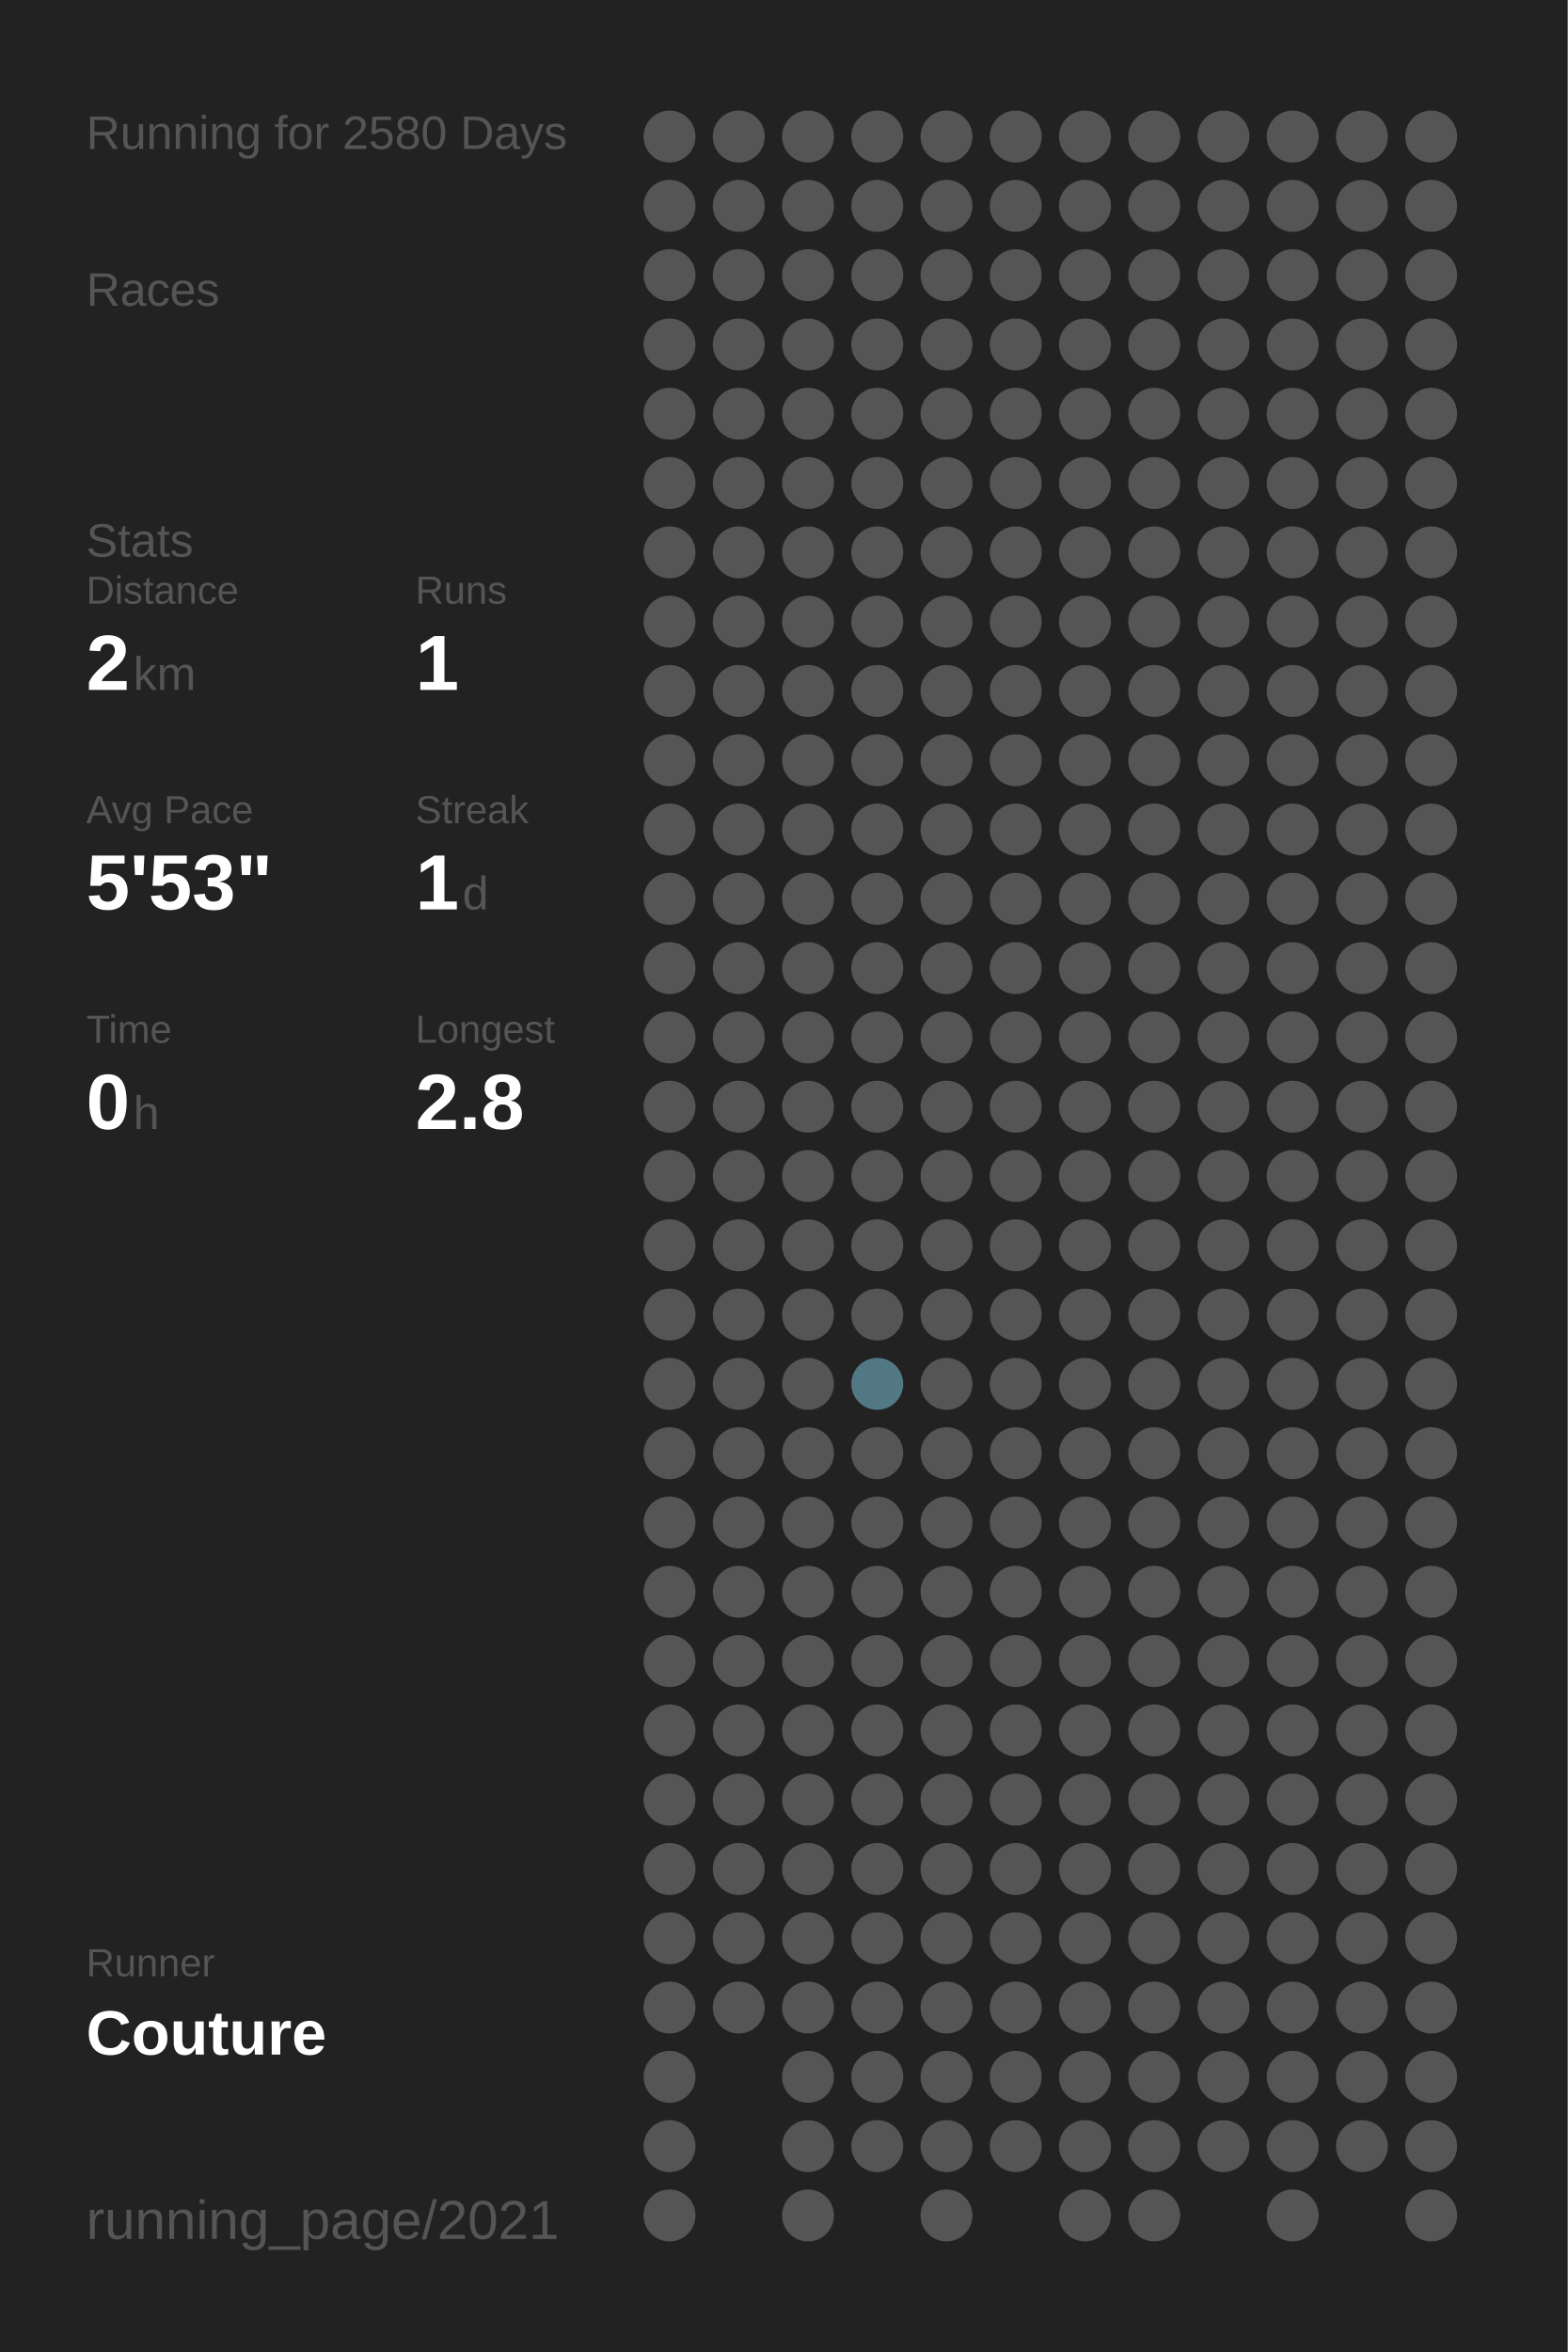
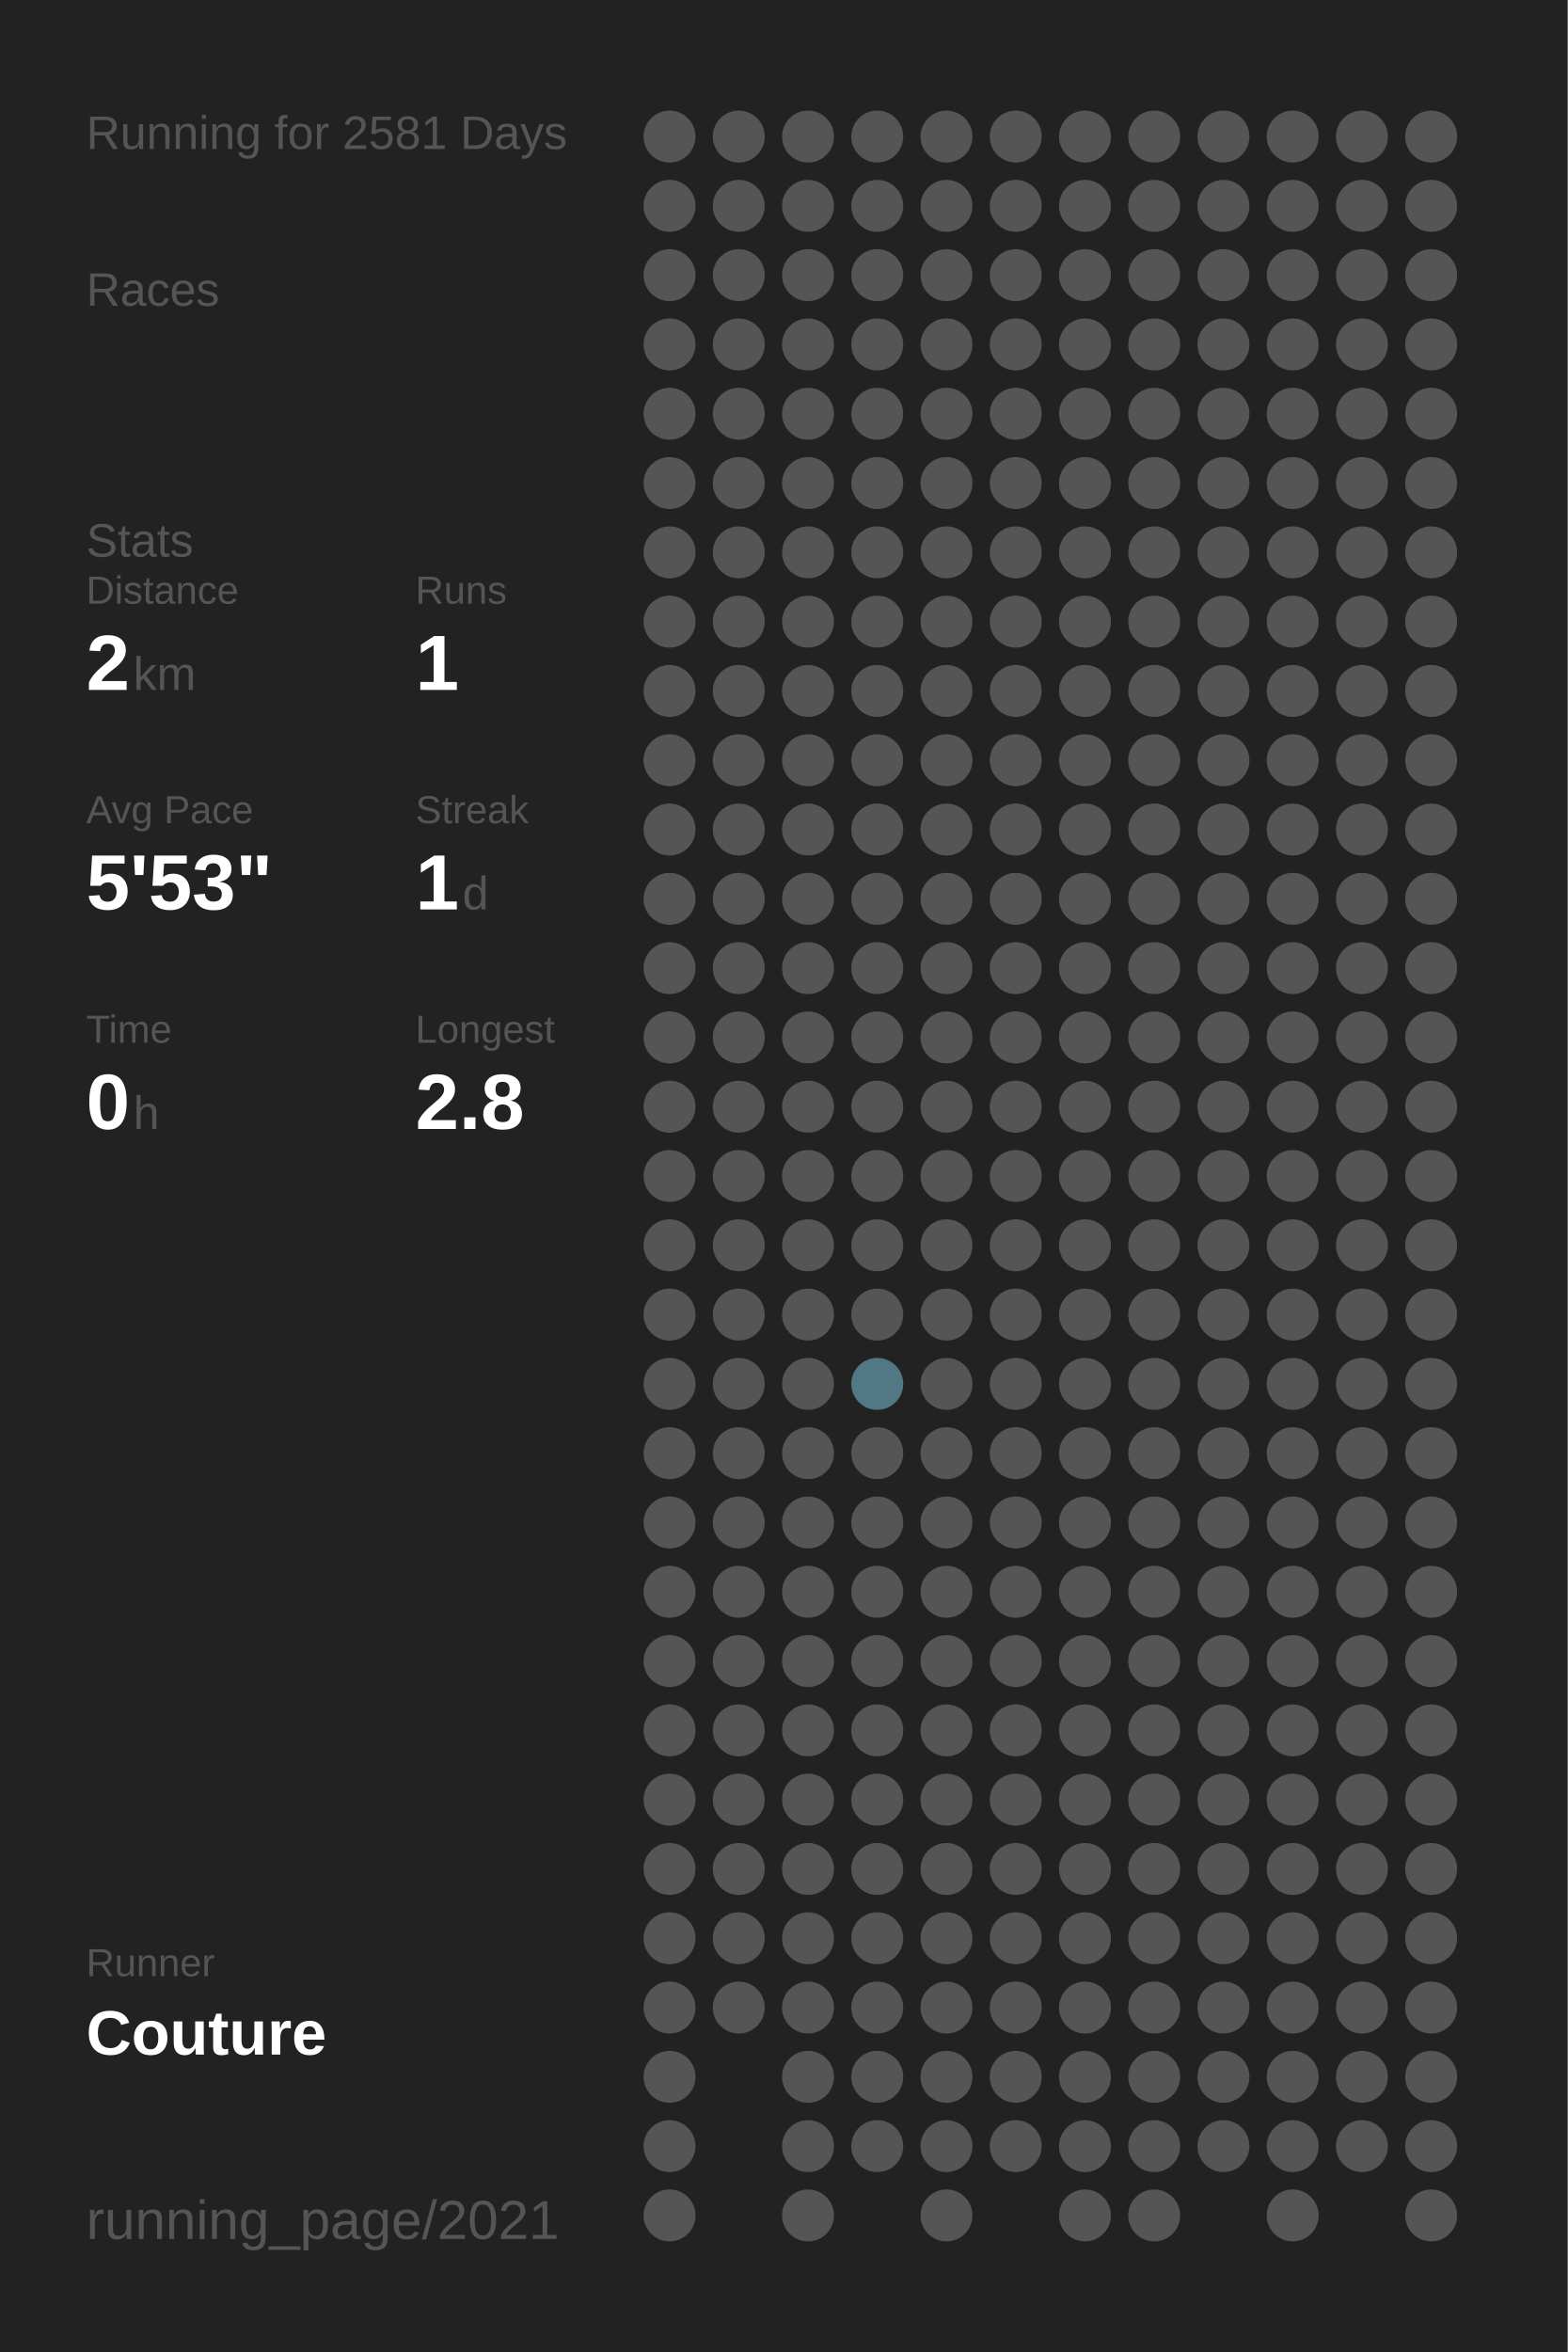
<svg xmlns="http://www.w3.org/2000/svg" baseProfile="full" height="300mm" version="1.1" viewBox="0,0,200,300" width="200mm">
  <defs />
  <rect fill="#222222" height="300" width="200" x="0" y="0" />
-   <text fill="#555555" style="font-size:6px; font-family:Arial;" x="11" y="19">Running for 2580 Days</text>
+   <text fill="#555555" style="font-size:6px; font-family:Arial;" x="11" y="19">Running for 2581 Days</text>
  <text fill="#555555" style="font-size:6px; font-family:Arial;" x="11" y="39">Races</text>
  <text fill="#555555" style="font-size:6px; font-family:Arial;" x="11" y="71">Stats</text>
  <text fill="#555555" style="font-size:5px; font-family:Arial;" x="11" y="77">Distance</text>
  <text fill="#FFFFFF" style="font-size:10px; font-family:Arial; font-weight:bold;" x="11" y="88">2</text>
  <text fill="#555555" style="font-size:6px; font-family:Arial;" x="17" y="88">km</text>
  <text fill="#555555" style="font-size:5px; font-family:Arial;" x="53" y="77">Runs</text>
  <text fill="#FFFFFF" style="font-size:10px; font-family:Arial; font-weight:bold;" x="53" y="88">1</text>
  <text fill="#555555" style="font-size:5px; font-family:Arial;" x="11" y="105">Avg Pace</text>
  <text fill="#FFFFFF" style="font-size:10px; font-family:Arial; font-weight:bold;" x="11" y="116">5'53"</text>
  <text fill="#555555" style="font-size:5px; font-family:Arial;" x="53" y="105">Streak</text>
  <text fill="#FFFFFF" style="font-size:10px; font-family:Arial; font-weight:bold;" x="53" y="116">1</text>
  <text fill="#555555" style="font-size:6px; font-family:Arial;" x="59" y="116">d</text>
  <text fill="#555555" style="font-size:5px; font-family:Arial;" x="11" y="133">Time</text>
  <text fill="#FFFFFF" style="font-size:10px; font-family:Arial; font-weight:bold;" x="11" y="144">0</text>
  <text fill="#555555" style="font-size:6px; font-family:Arial;" x="17" y="144">h</text>
  <text fill="#555555" style="font-size:5px; font-family:Arial;" x="53" y="133">Longest</text>
  <text fill="#FFFFFF" style="font-size:10px; font-family:Arial; font-weight:bold;" x="53" y="144">2.8</text>
  <text fill="#555555" style="font-size:5px; font-family:Arial;" x="11" y="252.065">Runner</text>
  <text fill="#FFFFFF" style="font-size:8px; font-family:Arial; font-weight:bold;" x="11" y="262.065">Couture</text>
  <text fill="#555555" style="font-size:7px; font-family:Arial;" x="11" y="285.581">running_page/2021</text>
  <circle cx="85.417" cy="17.419" fill="#555555" r="3.312" />
  <circle cx="85.417" cy="26.258" fill="#555555" r="3.312" />
  <circle cx="85.417" cy="35.097" fill="#555555" r="3.312" />
  <circle cx="85.417" cy="43.935" fill="#555555" r="3.312" />
  <circle cx="85.417" cy="52.774" fill="#555555" r="3.312" />
  <circle cx="85.417" cy="61.613" fill="#555555" r="3.312" />
  <circle cx="85.417" cy="70.452" fill="#555555" r="3.312" />
  <circle cx="85.417" cy="79.29" fill="#555555" r="3.312" />
  <circle cx="85.417" cy="88.129" fill="#555555" r="3.312" />
  <circle cx="85.417" cy="96.968" fill="#555555" r="3.312" />
  <circle cx="85.417" cy="105.806" fill="#555555" r="3.312" />
  <circle cx="85.417" cy="114.645" fill="#555555" r="3.312" />
  <circle cx="85.417" cy="123.484" fill="#555555" r="3.312" />
  <circle cx="85.417" cy="132.323" fill="#555555" r="3.312" />
  <circle cx="85.417" cy="141.161" fill="#555555" r="3.312" />
  <circle cx="85.417" cy="150" fill="#555555" r="3.312" />
  <circle cx="85.417" cy="158.839" fill="#555555" r="3.312" />
  <circle cx="85.417" cy="167.677" fill="#555555" r="3.312" />
  <circle cx="85.417" cy="176.516" fill="#555555" r="3.312" />
  <circle cx="85.417" cy="185.355" fill="#555555" r="3.312" />
  <circle cx="85.417" cy="194.194" fill="#555555" r="3.312" />
  <circle cx="85.417" cy="203.032" fill="#555555" r="3.312" />
  <circle cx="85.417" cy="211.871" fill="#555555" r="3.312" />
  <circle cx="85.417" cy="220.71" fill="#555555" r="3.312" />
  <circle cx="85.417" cy="229.548" fill="#555555" r="3.312" />
  <circle cx="85.417" cy="238.387" fill="#555555" r="3.312" />
  <circle cx="85.417" cy="247.226" fill="#555555" r="3.312" />
  <circle cx="85.417" cy="256.065" fill="#555555" r="3.312" />
  <circle cx="85.417" cy="264.903" fill="#555555" r="3.312" />
  <circle cx="85.417" cy="273.742" fill="#555555" r="3.312" />
  <circle cx="85.417" cy="282.581" fill="#555555" r="3.312" />
  <circle cx="94.25" cy="17.419" fill="#555555" r="3.312" />
  <circle cx="94.25" cy="26.258" fill="#555555" r="3.312" />
  <circle cx="94.25" cy="35.097" fill="#555555" r="3.312" />
  <circle cx="94.25" cy="43.935" fill="#555555" r="3.312" />
  <circle cx="94.25" cy="52.774" fill="#555555" r="3.312" />
  <circle cx="94.25" cy="61.613" fill="#555555" r="3.312" />
  <circle cx="94.25" cy="70.452" fill="#555555" r="3.312" />
  <circle cx="94.25" cy="79.29" fill="#555555" r="3.312" />
  <circle cx="94.25" cy="88.129" fill="#555555" r="3.312" />
  <circle cx="94.25" cy="96.968" fill="#555555" r="3.312" />
  <circle cx="94.25" cy="105.806" fill="#555555" r="3.312" />
  <circle cx="94.25" cy="114.645" fill="#555555" r="3.312" />
  <circle cx="94.25" cy="123.484" fill="#555555" r="3.312" />
  <circle cx="94.25" cy="132.323" fill="#555555" r="3.312" />
  <circle cx="94.25" cy="141.161" fill="#555555" r="3.312" />
  <circle cx="94.25" cy="150" fill="#555555" r="3.312" />
  <circle cx="94.25" cy="158.839" fill="#555555" r="3.312" />
  <circle cx="94.25" cy="167.677" fill="#555555" r="3.312" />
  <circle cx="94.25" cy="176.516" fill="#555555" r="3.312" />
  <circle cx="94.25" cy="185.355" fill="#555555" r="3.312" />
  <circle cx="94.25" cy="194.194" fill="#555555" r="3.312" />
  <circle cx="94.25" cy="203.032" fill="#555555" r="3.312" />
  <circle cx="94.25" cy="211.871" fill="#555555" r="3.312" />
  <circle cx="94.25" cy="220.71" fill="#555555" r="3.312" />
  <circle cx="94.25" cy="229.548" fill="#555555" r="3.312" />
  <circle cx="94.25" cy="238.387" fill="#555555" r="3.312" />
  <circle cx="94.25" cy="247.226" fill="#555555" r="3.312" />
  <circle cx="94.25" cy="256.065" fill="#555555" r="3.312" />
  <circle cx="103.083" cy="17.419" fill="#555555" r="3.312" />
  <circle cx="103.083" cy="26.258" fill="#555555" r="3.312" />
  <circle cx="103.083" cy="35.097" fill="#555555" r="3.312" />
  <circle cx="103.083" cy="43.935" fill="#555555" r="3.312" />
  <circle cx="103.083" cy="52.774" fill="#555555" r="3.312" />
  <circle cx="103.083" cy="61.613" fill="#555555" r="3.312" />
  <circle cx="103.083" cy="70.452" fill="#555555" r="3.312" />
  <circle cx="103.083" cy="79.29" fill="#555555" r="3.312" />
  <circle cx="103.083" cy="88.129" fill="#555555" r="3.312" />
  <circle cx="103.083" cy="96.968" fill="#555555" r="3.312" />
  <circle cx="103.083" cy="105.806" fill="#555555" r="3.312" />
  <circle cx="103.083" cy="114.645" fill="#555555" r="3.312" />
  <circle cx="103.083" cy="123.484" fill="#555555" r="3.312" />
  <circle cx="103.083" cy="132.323" fill="#555555" r="3.312" />
  <circle cx="103.083" cy="141.161" fill="#555555" r="3.312" />
  <circle cx="103.083" cy="150" fill="#555555" r="3.312" />
  <circle cx="103.083" cy="158.839" fill="#555555" r="3.312" />
  <circle cx="103.083" cy="167.677" fill="#555555" r="3.312" />
  <circle cx="103.083" cy="176.516" fill="#555555" r="3.312" />
  <circle cx="103.083" cy="185.355" fill="#555555" r="3.312" />
  <circle cx="103.083" cy="194.194" fill="#555555" r="3.312" />
  <circle cx="103.083" cy="203.032" fill="#555555" r="3.312" />
  <circle cx="103.083" cy="211.871" fill="#555555" r="3.312" />
  <circle cx="103.083" cy="220.71" fill="#555555" r="3.312" />
  <circle cx="103.083" cy="229.548" fill="#555555" r="3.312" />
  <circle cx="103.083" cy="238.387" fill="#555555" r="3.312" />
  <circle cx="103.083" cy="247.226" fill="#555555" r="3.312" />
  <circle cx="103.083" cy="256.065" fill="#555555" r="3.312" />
  <circle cx="103.083" cy="264.903" fill="#555555" r="3.312" />
  <circle cx="103.083" cy="273.742" fill="#555555" r="3.312" />
  <circle cx="103.083" cy="282.581" fill="#555555" r="3.312" />
  <circle cx="111.917" cy="17.419" fill="#555555" r="3.312" />
  <circle cx="111.917" cy="26.258" fill="#555555" r="3.312" />
  <circle cx="111.917" cy="35.097" fill="#555555" r="3.312" />
  <circle cx="111.917" cy="43.935" fill="#555555" r="3.312" />
  <circle cx="111.917" cy="52.774" fill="#555555" r="3.312" />
  <circle cx="111.917" cy="61.613" fill="#555555" r="3.312" />
  <circle cx="111.917" cy="70.452" fill="#555555" r="3.312" />
  <circle cx="111.917" cy="79.29" fill="#555555" r="3.312" />
  <circle cx="111.917" cy="88.129" fill="#555555" r="3.312" />
  <circle cx="111.917" cy="96.968" fill="#555555" r="3.312" />
  <circle cx="111.917" cy="105.806" fill="#555555" r="3.312" />
  <circle cx="111.917" cy="114.645" fill="#555555" r="3.312" />
  <circle cx="111.917" cy="123.484" fill="#555555" r="3.312" />
  <circle cx="111.917" cy="132.323" fill="#555555" r="3.312" />
  <circle cx="111.917" cy="141.161" fill="#555555" r="3.312" />
  <circle cx="111.917" cy="150" fill="#555555" r="3.312" />
  <circle cx="111.917" cy="158.839" fill="#555555" r="3.312" />
  <circle cx="111.917" cy="167.677" fill="#555555" r="3.312" />
  <circle cx="111.917" cy="176.516" fill="#527885" r="3.312" />
  <circle cx="111.917" cy="185.355" fill="#555555" r="3.312" />
  <circle cx="111.917" cy="194.194" fill="#555555" r="3.312" />
  <circle cx="111.917" cy="203.032" fill="#555555" r="3.312" />
  <circle cx="111.917" cy="211.871" fill="#555555" r="3.312" />
  <circle cx="111.917" cy="220.71" fill="#555555" r="3.312" />
  <circle cx="111.917" cy="229.548" fill="#555555" r="3.312" />
  <circle cx="111.917" cy="238.387" fill="#555555" r="3.312" />
  <circle cx="111.917" cy="247.226" fill="#555555" r="3.312" />
  <circle cx="111.917" cy="256.065" fill="#555555" r="3.312" />
  <circle cx="111.917" cy="264.903" fill="#555555" r="3.312" />
  <circle cx="111.917" cy="273.742" fill="#555555" r="3.312" />
  <circle cx="120.75" cy="17.419" fill="#555555" r="3.312" />
  <circle cx="120.75" cy="26.258" fill="#555555" r="3.312" />
  <circle cx="120.75" cy="35.097" fill="#555555" r="3.312" />
  <circle cx="120.75" cy="43.935" fill="#555555" r="3.312" />
  <circle cx="120.75" cy="52.774" fill="#555555" r="3.312" />
  <circle cx="120.75" cy="61.613" fill="#555555" r="3.312" />
  <circle cx="120.75" cy="70.452" fill="#555555" r="3.312" />
  <circle cx="120.75" cy="79.29" fill="#555555" r="3.312" />
  <circle cx="120.75" cy="88.129" fill="#555555" r="3.312" />
  <circle cx="120.75" cy="96.968" fill="#555555" r="3.312" />
  <circle cx="120.75" cy="105.806" fill="#555555" r="3.312" />
  <circle cx="120.75" cy="114.645" fill="#555555" r="3.312" />
  <circle cx="120.75" cy="123.484" fill="#555555" r="3.312" />
  <circle cx="120.75" cy="132.323" fill="#555555" r="3.312" />
  <circle cx="120.75" cy="141.161" fill="#555555" r="3.312" />
  <circle cx="120.75" cy="150" fill="#555555" r="3.312" />
  <circle cx="120.75" cy="158.839" fill="#555555" r="3.312" />
  <circle cx="120.75" cy="167.677" fill="#555555" r="3.312" />
  <circle cx="120.75" cy="176.516" fill="#555555" r="3.312" />
  <circle cx="120.75" cy="185.355" fill="#555555" r="3.312" />
  <circle cx="120.75" cy="194.194" fill="#555555" r="3.312" />
  <circle cx="120.75" cy="203.032" fill="#555555" r="3.312" />
  <circle cx="120.75" cy="211.871" fill="#555555" r="3.312" />
  <circle cx="120.75" cy="220.71" fill="#555555" r="3.312" />
  <circle cx="120.75" cy="229.548" fill="#555555" r="3.312" />
  <circle cx="120.75" cy="238.387" fill="#555555" r="3.312" />
  <circle cx="120.75" cy="247.226" fill="#555555" r="3.312" />
  <circle cx="120.75" cy="256.065" fill="#555555" r="3.312" />
  <circle cx="120.75" cy="264.903" fill="#555555" r="3.312" />
  <circle cx="120.75" cy="273.742" fill="#555555" r="3.312" />
  <circle cx="120.75" cy="282.581" fill="#555555" r="3.312" />
  <circle cx="129.583" cy="17.419" fill="#555555" r="3.312" />
  <circle cx="129.583" cy="26.258" fill="#555555" r="3.312" />
  <circle cx="129.583" cy="35.097" fill="#555555" r="3.312" />
  <circle cx="129.583" cy="43.935" fill="#555555" r="3.312" />
  <circle cx="129.583" cy="52.774" fill="#555555" r="3.312" />
  <circle cx="129.583" cy="61.613" fill="#555555" r="3.312" />
  <circle cx="129.583" cy="70.452" fill="#555555" r="3.312" />
  <circle cx="129.583" cy="79.29" fill="#555555" r="3.312" />
  <circle cx="129.583" cy="88.129" fill="#555555" r="3.312" />
  <circle cx="129.583" cy="96.968" fill="#555555" r="3.312" />
  <circle cx="129.583" cy="105.806" fill="#555555" r="3.312" />
  <circle cx="129.583" cy="114.645" fill="#555555" r="3.312" />
  <circle cx="129.583" cy="123.484" fill="#555555" r="3.312" />
  <circle cx="129.583" cy="132.323" fill="#555555" r="3.312" />
  <circle cx="129.583" cy="141.161" fill="#555555" r="3.312" />
  <circle cx="129.583" cy="150" fill="#555555" r="3.312" />
  <circle cx="129.583" cy="158.839" fill="#555555" r="3.312" />
  <circle cx="129.583" cy="167.677" fill="#555555" r="3.312" />
  <circle cx="129.583" cy="176.516" fill="#555555" r="3.312" />
  <circle cx="129.583" cy="185.355" fill="#555555" r="3.312" />
  <circle cx="129.583" cy="194.194" fill="#555555" r="3.312" />
  <circle cx="129.583" cy="203.032" fill="#555555" r="3.312" />
  <circle cx="129.583" cy="211.871" fill="#555555" r="3.312" />
  <circle cx="129.583" cy="220.71" fill="#555555" r="3.312" />
  <circle cx="129.583" cy="229.548" fill="#555555" r="3.312" />
  <circle cx="129.583" cy="238.387" fill="#555555" r="3.312" />
  <circle cx="129.583" cy="247.226" fill="#555555" r="3.312" />
  <circle cx="129.583" cy="256.065" fill="#555555" r="3.312" />
  <circle cx="129.583" cy="264.903" fill="#555555" r="3.312" />
  <circle cx="129.583" cy="273.742" fill="#555555" r="3.312" />
  <circle cx="138.417" cy="17.419" fill="#555555" r="3.312" />
  <circle cx="138.417" cy="26.258" fill="#555555" r="3.312" />
  <circle cx="138.417" cy="35.097" fill="#555555" r="3.312" />
  <circle cx="138.417" cy="43.935" fill="#555555" r="3.312" />
  <circle cx="138.417" cy="52.774" fill="#555555" r="3.312" />
  <circle cx="138.417" cy="61.613" fill="#555555" r="3.312" />
  <circle cx="138.417" cy="70.452" fill="#555555" r="3.312" />
  <circle cx="138.417" cy="79.29" fill="#555555" r="3.312" />
  <circle cx="138.417" cy="88.129" fill="#555555" r="3.312" />
  <circle cx="138.417" cy="96.968" fill="#555555" r="3.312" />
  <circle cx="138.417" cy="105.806" fill="#555555" r="3.312" />
  <circle cx="138.417" cy="114.645" fill="#555555" r="3.312" />
  <circle cx="138.417" cy="123.484" fill="#555555" r="3.312" />
  <circle cx="138.417" cy="132.323" fill="#555555" r="3.312" />
  <circle cx="138.417" cy="141.161" fill="#555555" r="3.312" />
  <circle cx="138.417" cy="150" fill="#555555" r="3.312" />
  <circle cx="138.417" cy="158.839" fill="#555555" r="3.312" />
  <circle cx="138.417" cy="167.677" fill="#555555" r="3.312" />
  <circle cx="138.417" cy="176.516" fill="#555555" r="3.312" />
  <circle cx="138.417" cy="185.355" fill="#555555" r="3.312" />
  <circle cx="138.417" cy="194.194" fill="#555555" r="3.312" />
  <circle cx="138.417" cy="203.032" fill="#555555" r="3.312" />
  <circle cx="138.417" cy="211.871" fill="#555555" r="3.312" />
  <circle cx="138.417" cy="220.71" fill="#555555" r="3.312" />
  <circle cx="138.417" cy="229.548" fill="#555555" r="3.312" />
  <circle cx="138.417" cy="238.387" fill="#555555" r="3.312" />
  <circle cx="138.417" cy="247.226" fill="#555555" r="3.312" />
  <circle cx="138.417" cy="256.065" fill="#555555" r="3.312" />
  <circle cx="138.417" cy="264.903" fill="#555555" r="3.312" />
  <circle cx="138.417" cy="273.742" fill="#555555" r="3.312" />
  <circle cx="138.417" cy="282.581" fill="#555555" r="3.312" />
  <circle cx="147.25" cy="17.419" fill="#555555" r="3.312" />
  <circle cx="147.25" cy="26.258" fill="#555555" r="3.312" />
  <circle cx="147.25" cy="35.097" fill="#555555" r="3.312" />
  <circle cx="147.25" cy="43.935" fill="#555555" r="3.312" />
  <circle cx="147.25" cy="52.774" fill="#555555" r="3.312" />
  <circle cx="147.25" cy="61.613" fill="#555555" r="3.312" />
  <circle cx="147.25" cy="70.452" fill="#555555" r="3.312" />
  <circle cx="147.25" cy="79.29" fill="#555555" r="3.312" />
  <circle cx="147.25" cy="88.129" fill="#555555" r="3.312" />
  <circle cx="147.25" cy="96.968" fill="#555555" r="3.312" />
  <circle cx="147.25" cy="105.806" fill="#555555" r="3.312" />
  <circle cx="147.25" cy="114.645" fill="#555555" r="3.312" />
  <circle cx="147.25" cy="123.484" fill="#555555" r="3.312" />
  <circle cx="147.25" cy="132.323" fill="#555555" r="3.312" />
  <circle cx="147.25" cy="141.161" fill="#555555" r="3.312" />
  <circle cx="147.25" cy="150" fill="#555555" r="3.312" />
  <circle cx="147.25" cy="158.839" fill="#555555" r="3.312" />
  <circle cx="147.25" cy="167.677" fill="#555555" r="3.312" />
  <circle cx="147.25" cy="176.516" fill="#555555" r="3.312" />
  <circle cx="147.25" cy="185.355" fill="#555555" r="3.312" />
  <circle cx="147.25" cy="194.194" fill="#555555" r="3.312" />
  <circle cx="147.25" cy="203.032" fill="#555555" r="3.312" />
  <circle cx="147.25" cy="211.871" fill="#555555" r="3.312" />
  <circle cx="147.25" cy="220.71" fill="#555555" r="3.312" />
  <circle cx="147.25" cy="229.548" fill="#555555" r="3.312" />
  <circle cx="147.25" cy="238.387" fill="#555555" r="3.312" />
  <circle cx="147.25" cy="247.226" fill="#555555" r="3.312" />
  <circle cx="147.25" cy="256.065" fill="#555555" r="3.312" />
  <circle cx="147.25" cy="264.903" fill="#555555" r="3.312" />
  <circle cx="147.25" cy="273.742" fill="#555555" r="3.312" />
  <circle cx="147.25" cy="282.581" fill="#555555" r="3.312" />
  <circle cx="156.083" cy="17.419" fill="#555555" r="3.312" />
  <circle cx="156.083" cy="26.258" fill="#555555" r="3.312" />
  <circle cx="156.083" cy="35.097" fill="#555555" r="3.312" />
  <circle cx="156.083" cy="43.935" fill="#555555" r="3.312" />
  <circle cx="156.083" cy="52.774" fill="#555555" r="3.312" />
  <circle cx="156.083" cy="61.613" fill="#555555" r="3.312" />
  <circle cx="156.083" cy="70.452" fill="#555555" r="3.312" />
  <circle cx="156.083" cy="79.29" fill="#555555" r="3.312" />
  <circle cx="156.083" cy="88.129" fill="#555555" r="3.312" />
  <circle cx="156.083" cy="96.968" fill="#555555" r="3.312" />
  <circle cx="156.083" cy="105.806" fill="#555555" r="3.312" />
  <circle cx="156.083" cy="114.645" fill="#555555" r="3.312" />
  <circle cx="156.083" cy="123.484" fill="#555555" r="3.312" />
  <circle cx="156.083" cy="132.323" fill="#555555" r="3.312" />
  <circle cx="156.083" cy="141.161" fill="#555555" r="3.312" />
  <circle cx="156.083" cy="150" fill="#555555" r="3.312" />
  <circle cx="156.083" cy="158.839" fill="#555555" r="3.312" />
  <circle cx="156.083" cy="167.677" fill="#555555" r="3.312" />
  <circle cx="156.083" cy="176.516" fill="#555555" r="3.312" />
  <circle cx="156.083" cy="185.355" fill="#555555" r="3.312" />
  <circle cx="156.083" cy="194.194" fill="#555555" r="3.312" />
  <circle cx="156.083" cy="203.032" fill="#555555" r="3.312" />
  <circle cx="156.083" cy="211.871" fill="#555555" r="3.312" />
  <circle cx="156.083" cy="220.71" fill="#555555" r="3.312" />
  <circle cx="156.083" cy="229.548" fill="#555555" r="3.312" />
  <circle cx="156.083" cy="238.387" fill="#555555" r="3.312" />
  <circle cx="156.083" cy="247.226" fill="#555555" r="3.312" />
  <circle cx="156.083" cy="256.065" fill="#555555" r="3.312" />
  <circle cx="156.083" cy="264.903" fill="#555555" r="3.312" />
  <circle cx="156.083" cy="273.742" fill="#555555" r="3.312" />
  <circle cx="164.917" cy="17.419" fill="#555555" r="3.312" />
  <circle cx="164.917" cy="26.258" fill="#555555" r="3.312" />
  <circle cx="164.917" cy="35.097" fill="#555555" r="3.312" />
  <circle cx="164.917" cy="43.935" fill="#555555" r="3.312" />
  <circle cx="164.917" cy="52.774" fill="#555555" r="3.312" />
  <circle cx="164.917" cy="61.613" fill="#555555" r="3.312" />
  <circle cx="164.917" cy="70.452" fill="#555555" r="3.312" />
  <circle cx="164.917" cy="79.29" fill="#555555" r="3.312" />
  <circle cx="164.917" cy="88.129" fill="#555555" r="3.312" />
  <circle cx="164.917" cy="96.968" fill="#555555" r="3.312" />
  <circle cx="164.917" cy="105.806" fill="#555555" r="3.312" />
  <circle cx="164.917" cy="114.645" fill="#555555" r="3.312" />
  <circle cx="164.917" cy="123.484" fill="#555555" r="3.312" />
  <circle cx="164.917" cy="132.323" fill="#555555" r="3.312" />
  <circle cx="164.917" cy="141.161" fill="#555555" r="3.312" />
  <circle cx="164.917" cy="150" fill="#555555" r="3.312" />
  <circle cx="164.917" cy="158.839" fill="#555555" r="3.312" />
  <circle cx="164.917" cy="167.677" fill="#555555" r="3.312" />
  <circle cx="164.917" cy="176.516" fill="#555555" r="3.312" />
  <circle cx="164.917" cy="185.355" fill="#555555" r="3.312" />
  <circle cx="164.917" cy="194.194" fill="#555555" r="3.312" />
  <circle cx="164.917" cy="203.032" fill="#555555" r="3.312" />
  <circle cx="164.917" cy="211.871" fill="#555555" r="3.312" />
  <circle cx="164.917" cy="220.71" fill="#555555" r="3.312" />
  <circle cx="164.917" cy="229.548" fill="#555555" r="3.312" />
  <circle cx="164.917" cy="238.387" fill="#555555" r="3.312" />
  <circle cx="164.917" cy="247.226" fill="#555555" r="3.312" />
  <circle cx="164.917" cy="256.065" fill="#555555" r="3.312" />
  <circle cx="164.917" cy="264.903" fill="#555555" r="3.312" />
  <circle cx="164.917" cy="273.742" fill="#555555" r="3.312" />
  <circle cx="164.917" cy="282.581" fill="#555555" r="3.312" />
  <circle cx="173.75" cy="17.419" fill="#555555" r="3.312" />
  <circle cx="173.75" cy="26.258" fill="#555555" r="3.312" />
  <circle cx="173.75" cy="35.097" fill="#555555" r="3.312" />
  <circle cx="173.75" cy="43.935" fill="#555555" r="3.312" />
  <circle cx="173.75" cy="52.774" fill="#555555" r="3.312" />
  <circle cx="173.75" cy="61.613" fill="#555555" r="3.312" />
  <circle cx="173.75" cy="70.452" fill="#555555" r="3.312" />
  <circle cx="173.75" cy="79.29" fill="#555555" r="3.312" />
  <circle cx="173.75" cy="88.129" fill="#555555" r="3.312" />
  <circle cx="173.75" cy="96.968" fill="#555555" r="3.312" />
  <circle cx="173.75" cy="105.806" fill="#555555" r="3.312" />
  <circle cx="173.75" cy="114.645" fill="#555555" r="3.312" />
  <circle cx="173.75" cy="123.484" fill="#555555" r="3.312" />
  <circle cx="173.75" cy="132.323" fill="#555555" r="3.312" />
  <circle cx="173.75" cy="141.161" fill="#555555" r="3.312" />
  <circle cx="173.75" cy="150" fill="#555555" r="3.312" />
  <circle cx="173.75" cy="158.839" fill="#555555" r="3.312" />
  <circle cx="173.75" cy="167.677" fill="#555555" r="3.312" />
  <circle cx="173.75" cy="176.516" fill="#555555" r="3.312" />
  <circle cx="173.75" cy="185.355" fill="#555555" r="3.312" />
  <circle cx="173.75" cy="194.194" fill="#555555" r="3.312" />
  <circle cx="173.75" cy="203.032" fill="#555555" r="3.312" />
  <circle cx="173.75" cy="211.871" fill="#555555" r="3.312" />
  <circle cx="173.75" cy="220.71" fill="#555555" r="3.312" />
  <circle cx="173.75" cy="229.548" fill="#555555" r="3.312" />
  <circle cx="173.75" cy="238.387" fill="#555555" r="3.312" />
  <circle cx="173.75" cy="247.226" fill="#555555" r="3.312" />
  <circle cx="173.75" cy="256.065" fill="#555555" r="3.312" />
  <circle cx="173.75" cy="264.903" fill="#555555" r="3.312" />
  <circle cx="173.75" cy="273.742" fill="#555555" r="3.312" />
  <circle cx="182.583" cy="17.419" fill="#555555" r="3.312" />
  <circle cx="182.583" cy="26.258" fill="#555555" r="3.312" />
  <circle cx="182.583" cy="35.097" fill="#555555" r="3.312" />
  <circle cx="182.583" cy="43.935" fill="#555555" r="3.312" />
  <circle cx="182.583" cy="52.774" fill="#555555" r="3.312" />
  <circle cx="182.583" cy="61.613" fill="#555555" r="3.312" />
  <circle cx="182.583" cy="70.452" fill="#555555" r="3.312" />
  <circle cx="182.583" cy="79.29" fill="#555555" r="3.312" />
  <circle cx="182.583" cy="88.129" fill="#555555" r="3.312" />
  <circle cx="182.583" cy="96.968" fill="#555555" r="3.312" />
  <circle cx="182.583" cy="105.806" fill="#555555" r="3.312" />
  <circle cx="182.583" cy="114.645" fill="#555555" r="3.312" />
  <circle cx="182.583" cy="123.484" fill="#555555" r="3.312" />
  <circle cx="182.583" cy="132.323" fill="#555555" r="3.312" />
  <circle cx="182.583" cy="141.161" fill="#555555" r="3.312" />
  <circle cx="182.583" cy="150" fill="#555555" r="3.312" />
  <circle cx="182.583" cy="158.839" fill="#555555" r="3.312" />
  <circle cx="182.583" cy="167.677" fill="#555555" r="3.312" />
  <circle cx="182.583" cy="176.516" fill="#555555" r="3.312" />
  <circle cx="182.583" cy="185.355" fill="#555555" r="3.312" />
  <circle cx="182.583" cy="194.194" fill="#555555" r="3.312" />
  <circle cx="182.583" cy="203.032" fill="#555555" r="3.312" />
  <circle cx="182.583" cy="211.871" fill="#555555" r="3.312" />
  <circle cx="182.583" cy="220.71" fill="#555555" r="3.312" />
  <circle cx="182.583" cy="229.548" fill="#555555" r="3.312" />
  <circle cx="182.583" cy="238.387" fill="#555555" r="3.312" />
  <circle cx="182.583" cy="247.226" fill="#555555" r="3.312" />
  <circle cx="182.583" cy="256.065" fill="#555555" r="3.312" />
  <circle cx="182.583" cy="264.903" fill="#555555" r="3.312" />
  <circle cx="182.583" cy="273.742" fill="#555555" r="3.312" />
  <circle cx="182.583" cy="282.581" fill="#555555" r="3.312" />
</svg>
